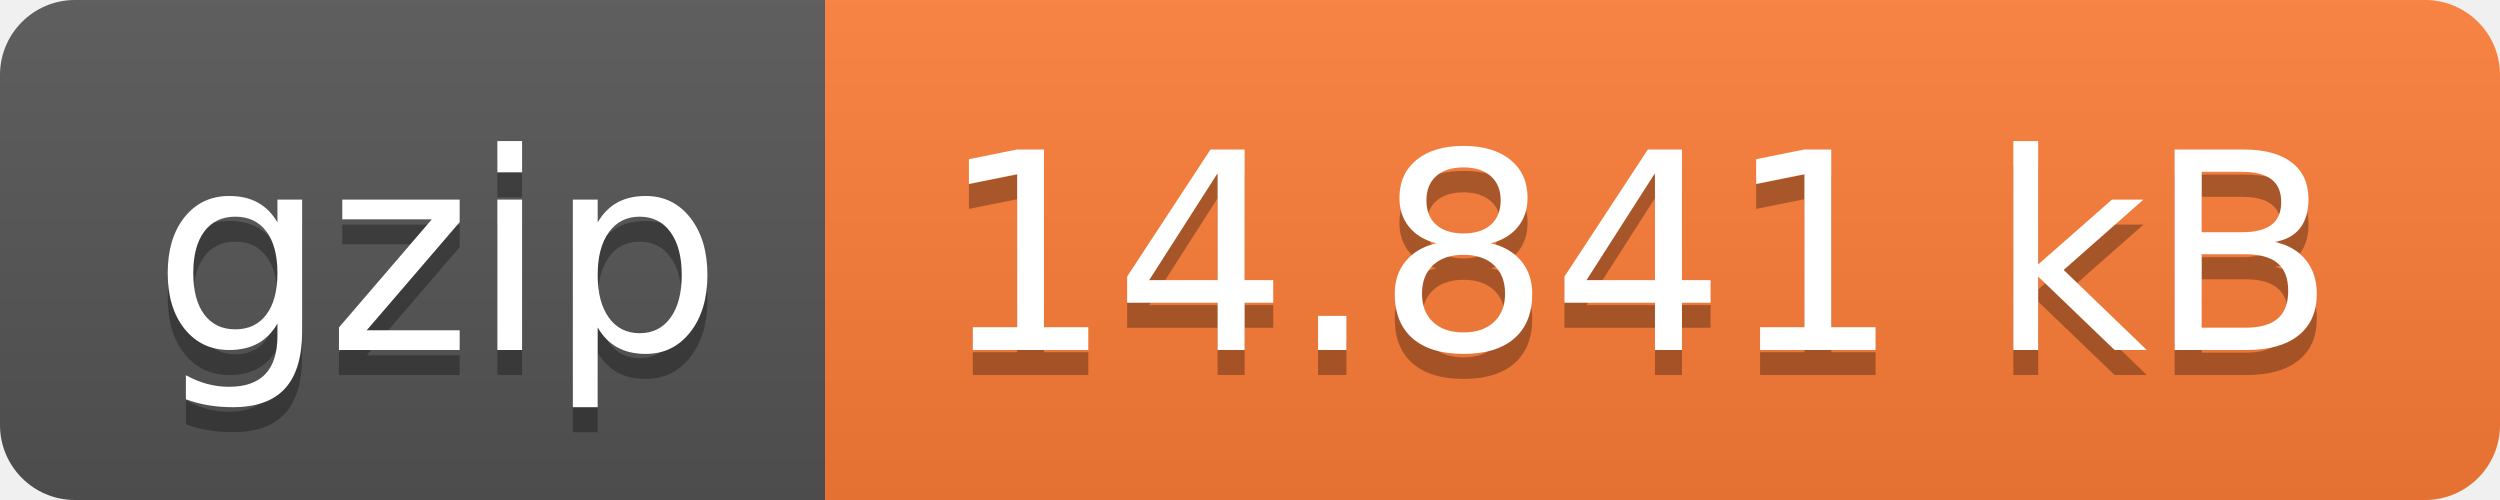
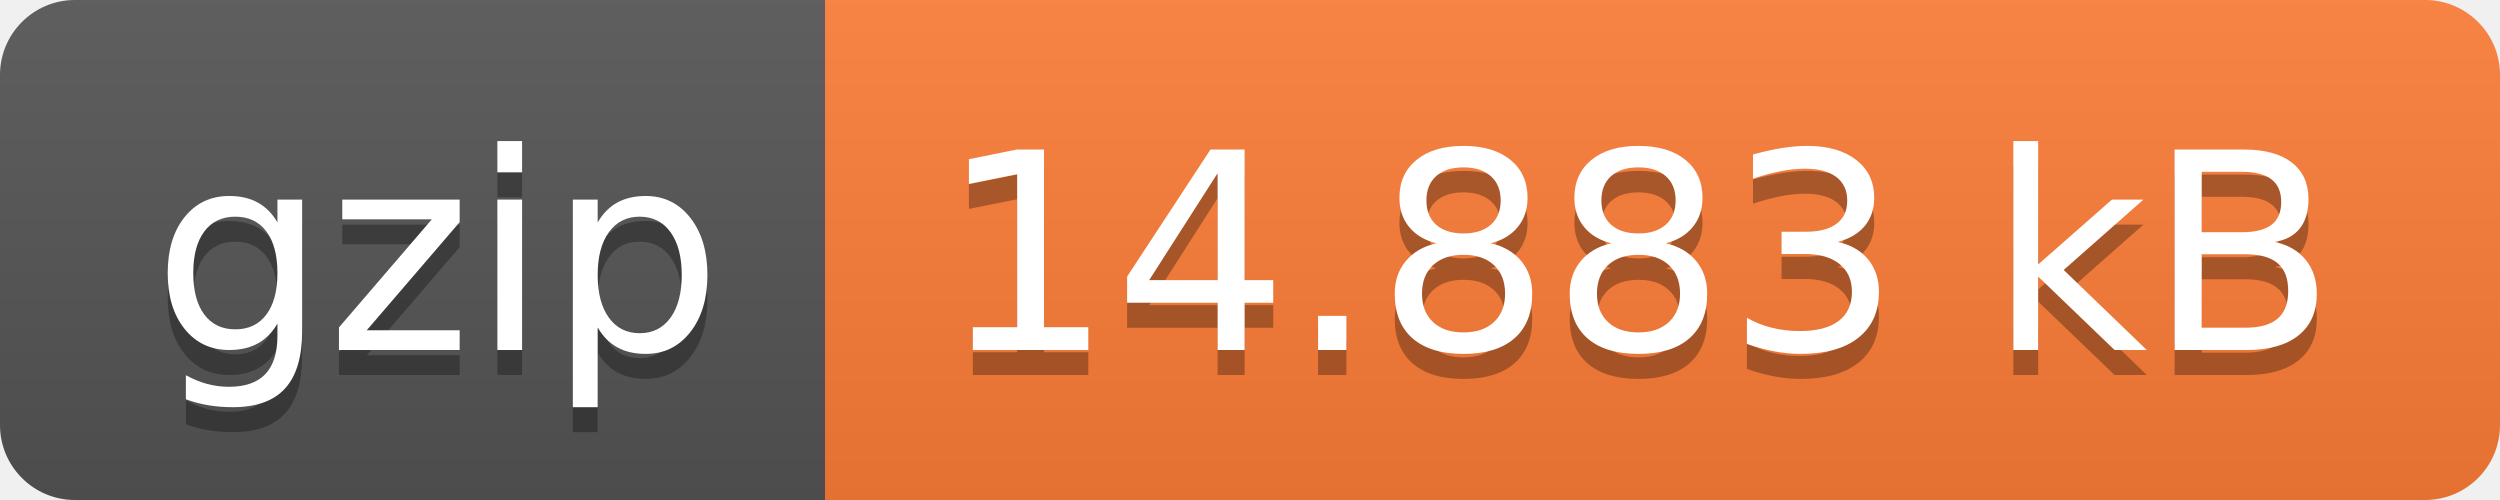
- <svg xmlns="http://www.w3.org/2000/svg" width="100" height="20" role="img" aria-label="gzip: 14.841 kB">
+ <svg xmlns="http://www.w3.org/2000/svg" width="100" height="20" role="img" aria-label="gzip: 14.883 kB">
  <linearGradient id="s" x2="0" y2="100%">
    <stop offset="0" stop-color="#bbb" stop-opacity=".1" />
    <stop offset="1" stop-opacity=".1" />
  </linearGradient>
  <clipPath id="r">
    <rect width="100" height="20" rx="3" fill="#fff" />
  </clipPath>
  <g clip-path="url(#r)">
    <rect width="33" height="20" fill="#555" />
    <rect x="33" width="67" height="20" fill="#fe7d37" />
    <rect width="100" height="20" fill="url(#s)" />
  </g>
  <g fill="#fff" text-anchor="middle" font-family="Verdana,Geneva,DejaVu Sans,sans-serif" text-rendering="geometricPrecision" font-size="110">
    <text aria-hidden="true" x="175" y="150" fill="#010101" fill-opacity=".3" transform="scale(.1)" textLength="230">gzip</text>
    <text x="175" y="140" transform="scale(.1)" fill="#fff" textLength="230">gzip</text>
-     <text aria-hidden="true" x="655" y="150" fill="#010101" fill-opacity=".3" transform="scale(.1)" textLength="570">14.841 kB</text>
-     <text x="655" y="140" transform="scale(.1)" fill="#fff" textLength="570">14.841 kB</text>
+     <text aria-hidden="true" x="655" y="150" fill="#010101" fill-opacity=".3" transform="scale(.1)" textLength="570">14.883 kB</text>
+     <text x="655" y="140" transform="scale(.1)" fill="#fff" textLength="570">14.883 kB</text>
  </g>
</svg>
